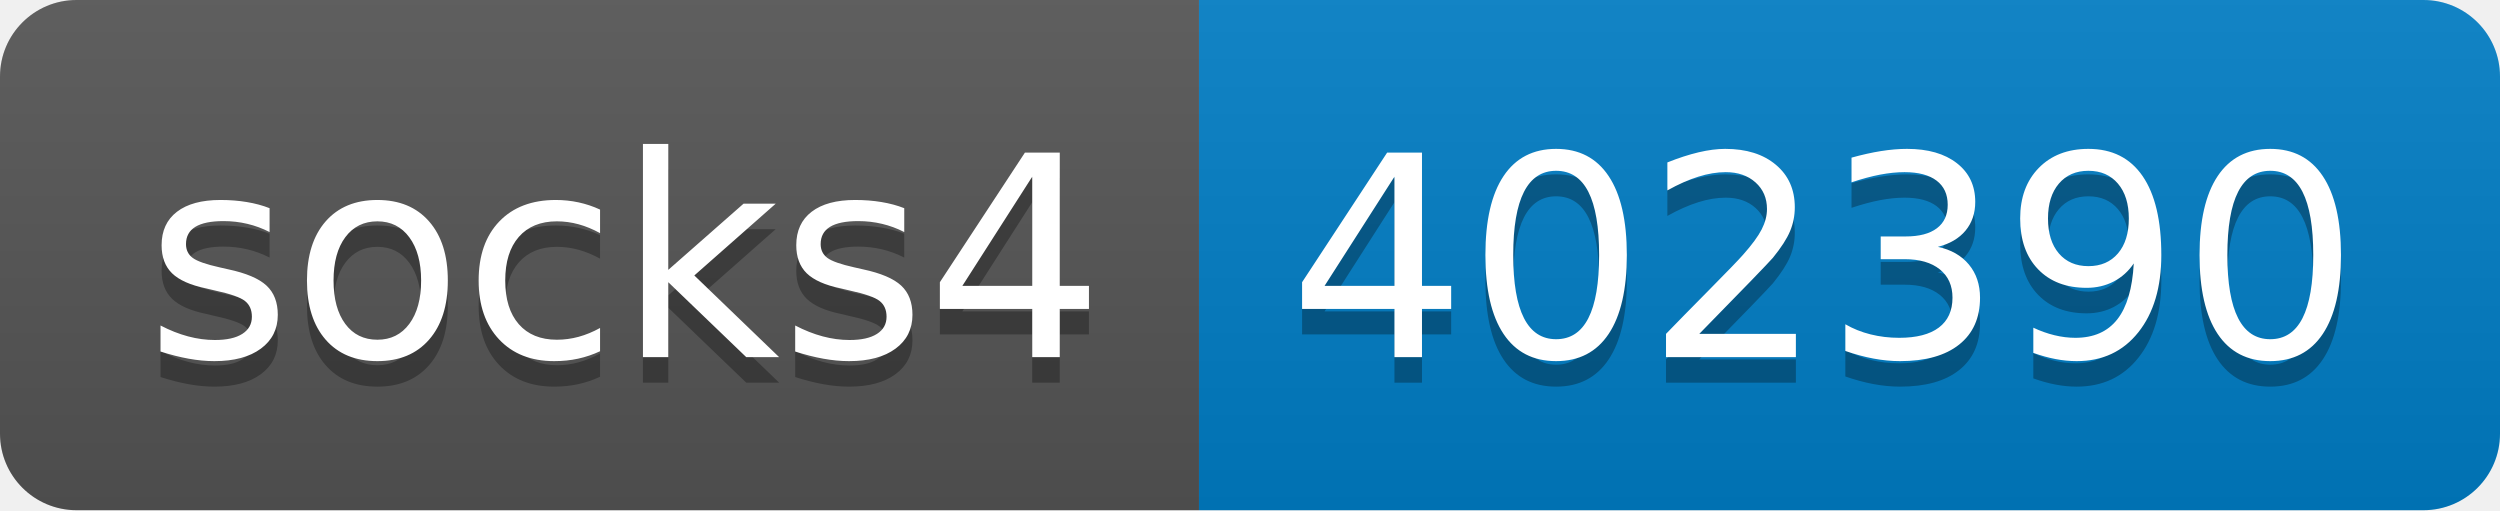
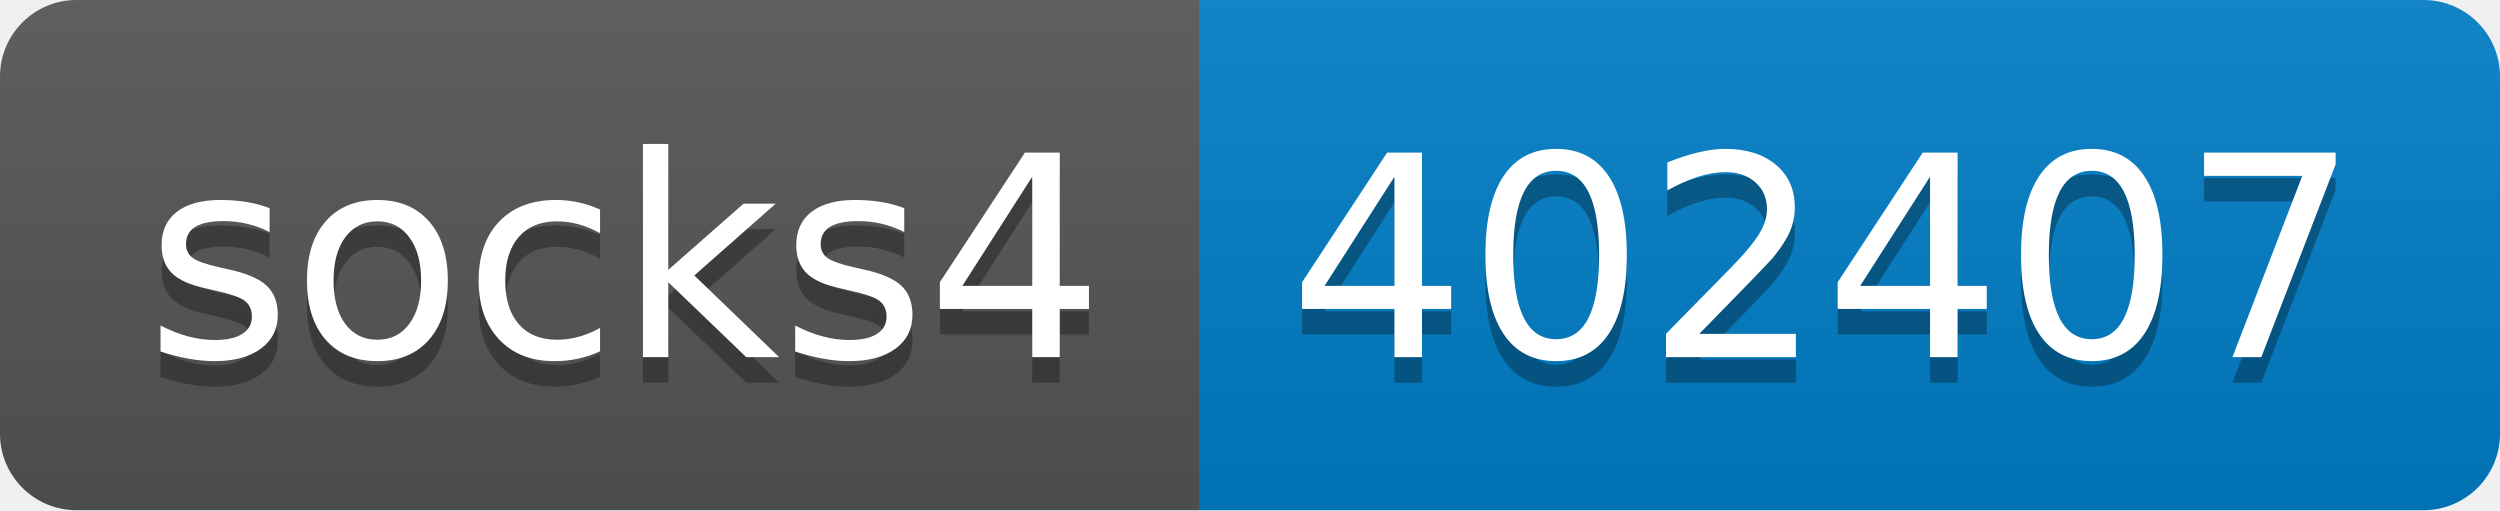
- <svg xmlns="http://www.w3.org/2000/svg" width="98" height="20" role="img" aria-label="socks4: 402390">
+ <svg xmlns="http://www.w3.org/2000/svg" width="98" height="20" role="img" aria-label="socks4: 402407">
  <linearGradient id="s" x2="0" y2="100%">
    <stop offset="0" stop-color="#bbb" stop-opacity=".1" />
    <stop offset="1" stop-opacity=".1" />
  </linearGradient>
  <clipPath id="r">
    <rect width="98" height="20" rx="3" fill="#fff" />
  </clipPath>
  <g clip-path="url(#r)">
    <rect width="47" height="20" fill="#555" />
    <rect x="47" width="51" height="20" fill="#007ec6" />
    <rect width="98" height="20" fill="url(#s)" />
  </g>
  <g fill="#fff" text-anchor="middle" font-family="Verdana,Geneva,DejaVu Sans,sans-serif" text-rendering="geometricPrecision" font-size="110">
    <text aria-hidden="true" x="245" y="150" fill="#010101" fill-opacity=".3" transform="scale(.1)" textLength="370">socks4</text>
    <text x="245" y="140" transform="scale(.1)" fill="#fff" textLength="370">socks4</text>
-     <text aria-hidden="true" x="715" y="150" fill="#010101" fill-opacity=".3" transform="scale(.1)" textLength="410">402390</text>
-     <text x="715" y="140" transform="scale(.1)" fill="#fff" textLength="410">402390</text>
+     <text aria-hidden="true" x="715" y="150" fill="#010101" fill-opacity=".3" transform="scale(.1)" textLength="410">402407</text>
+     <text x="715" y="140" transform="scale(.1)" fill="#fff" textLength="410">402407</text>
  </g>
</svg>
